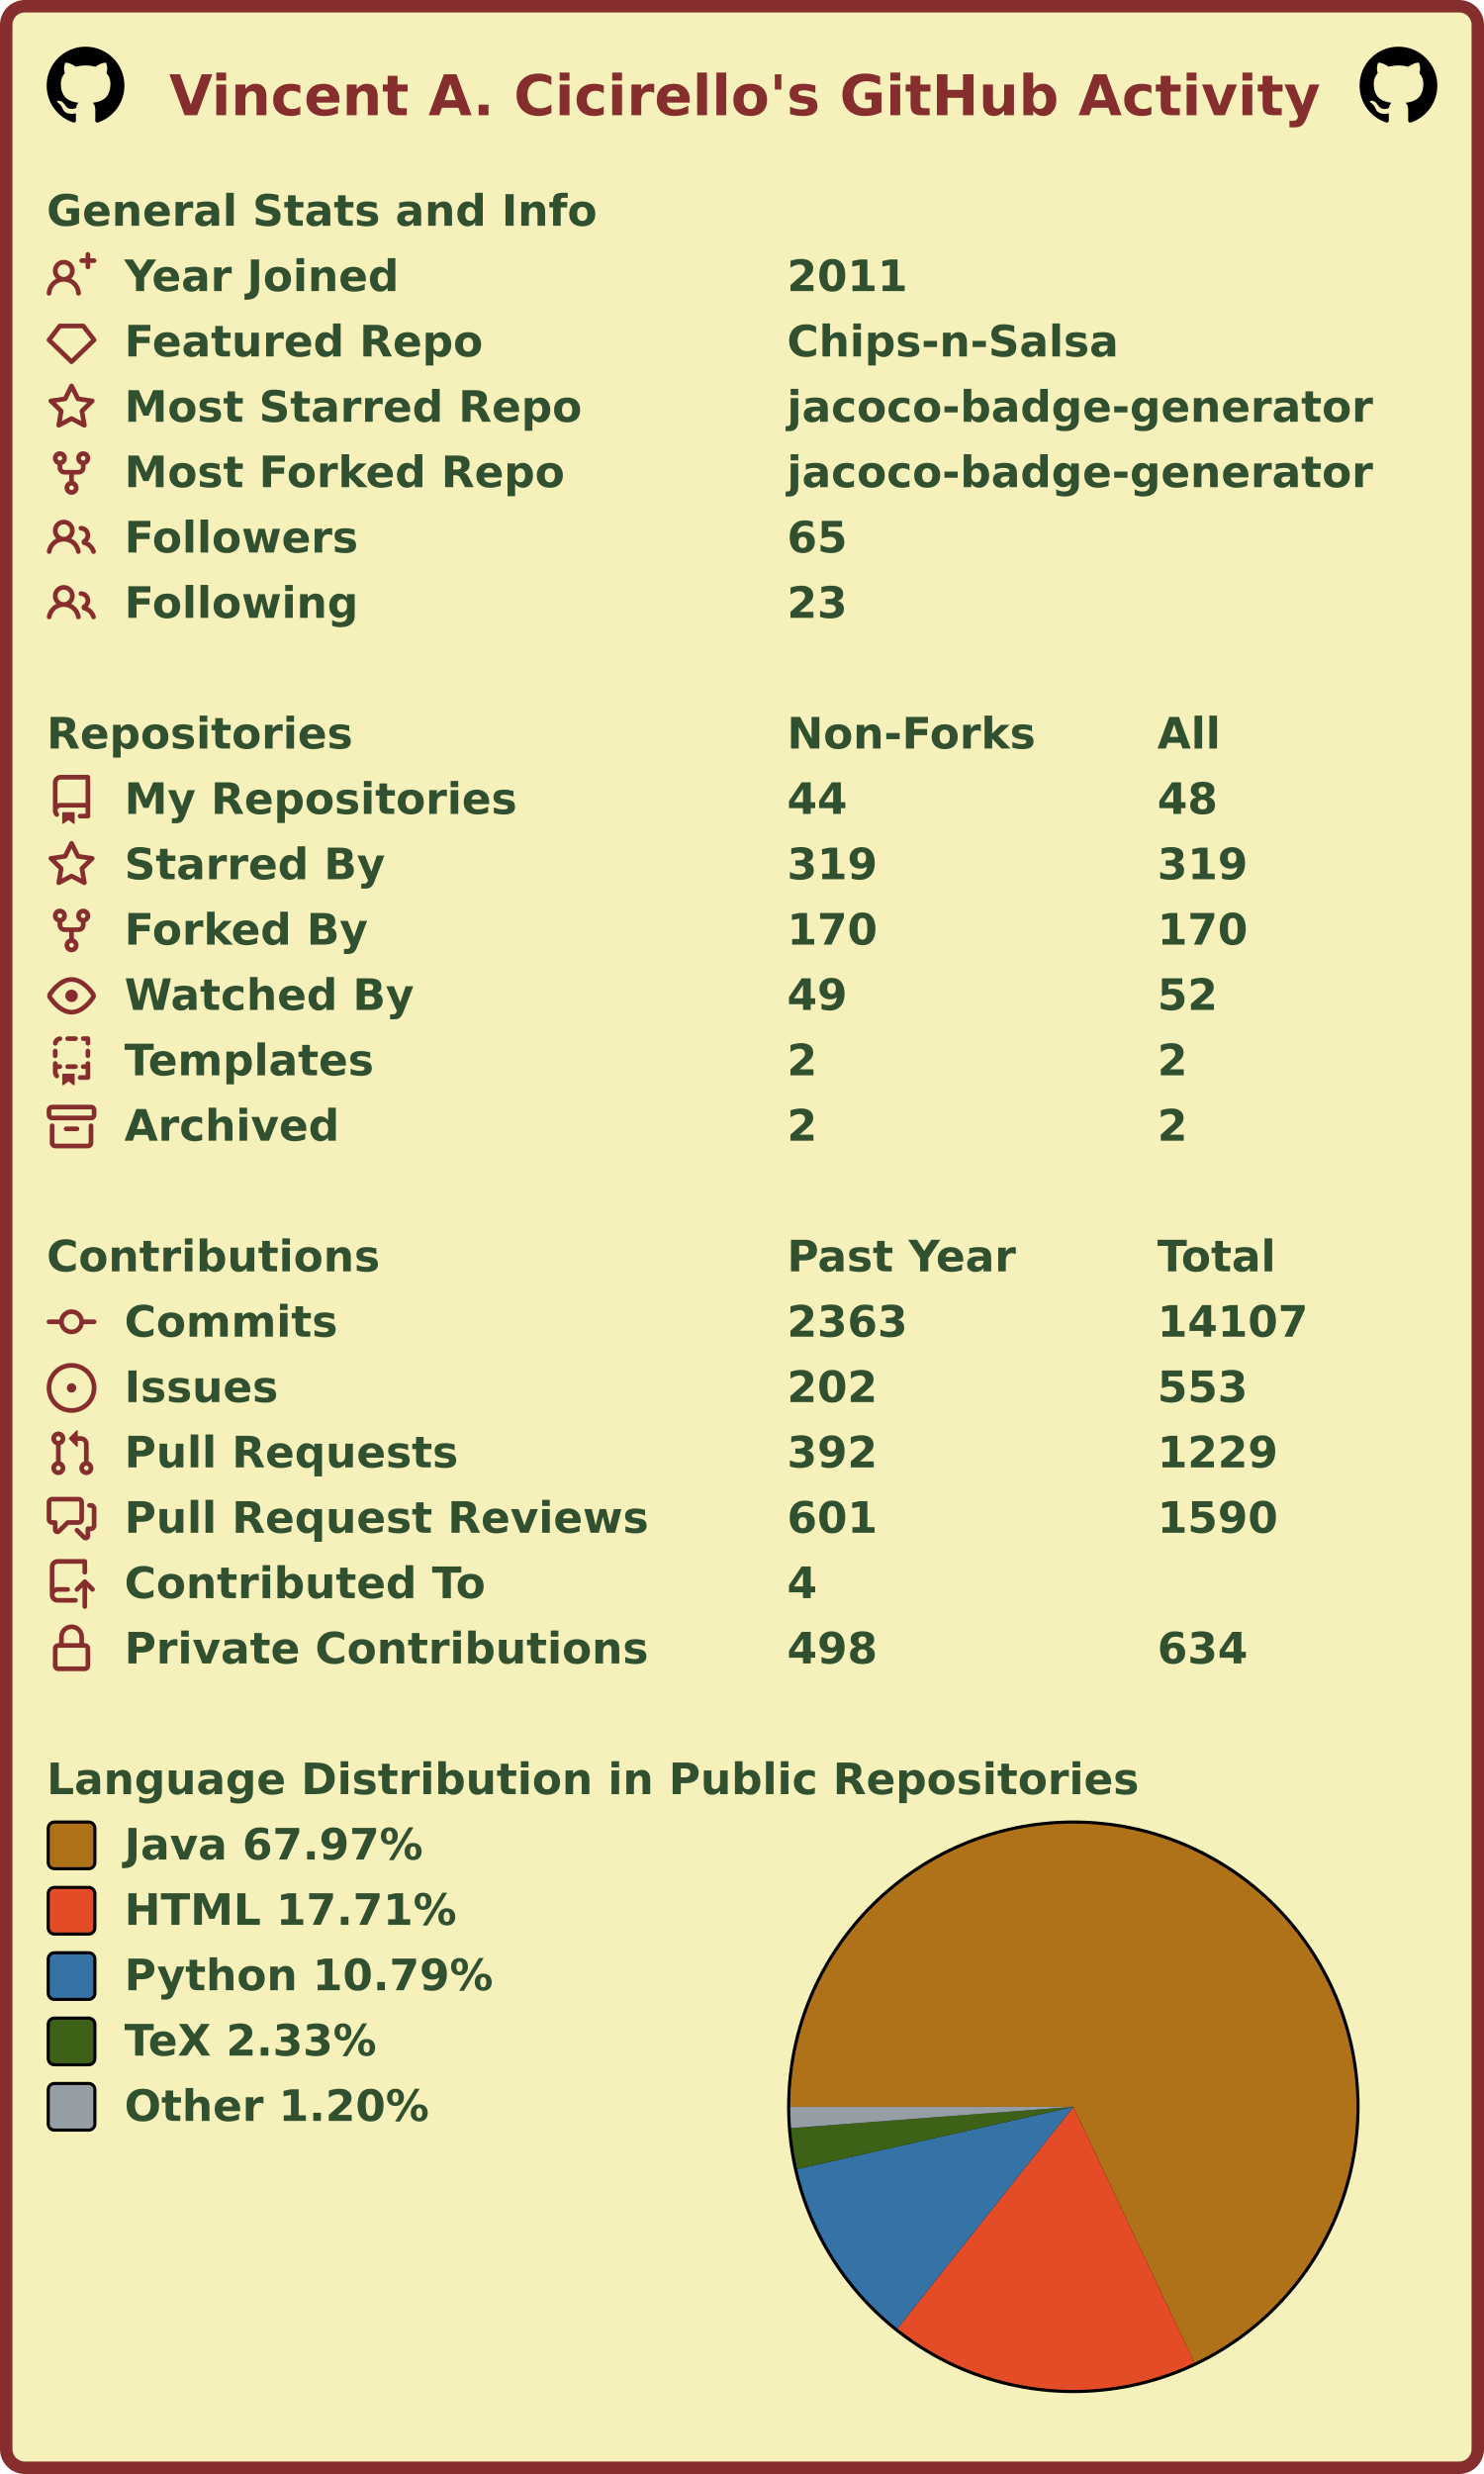
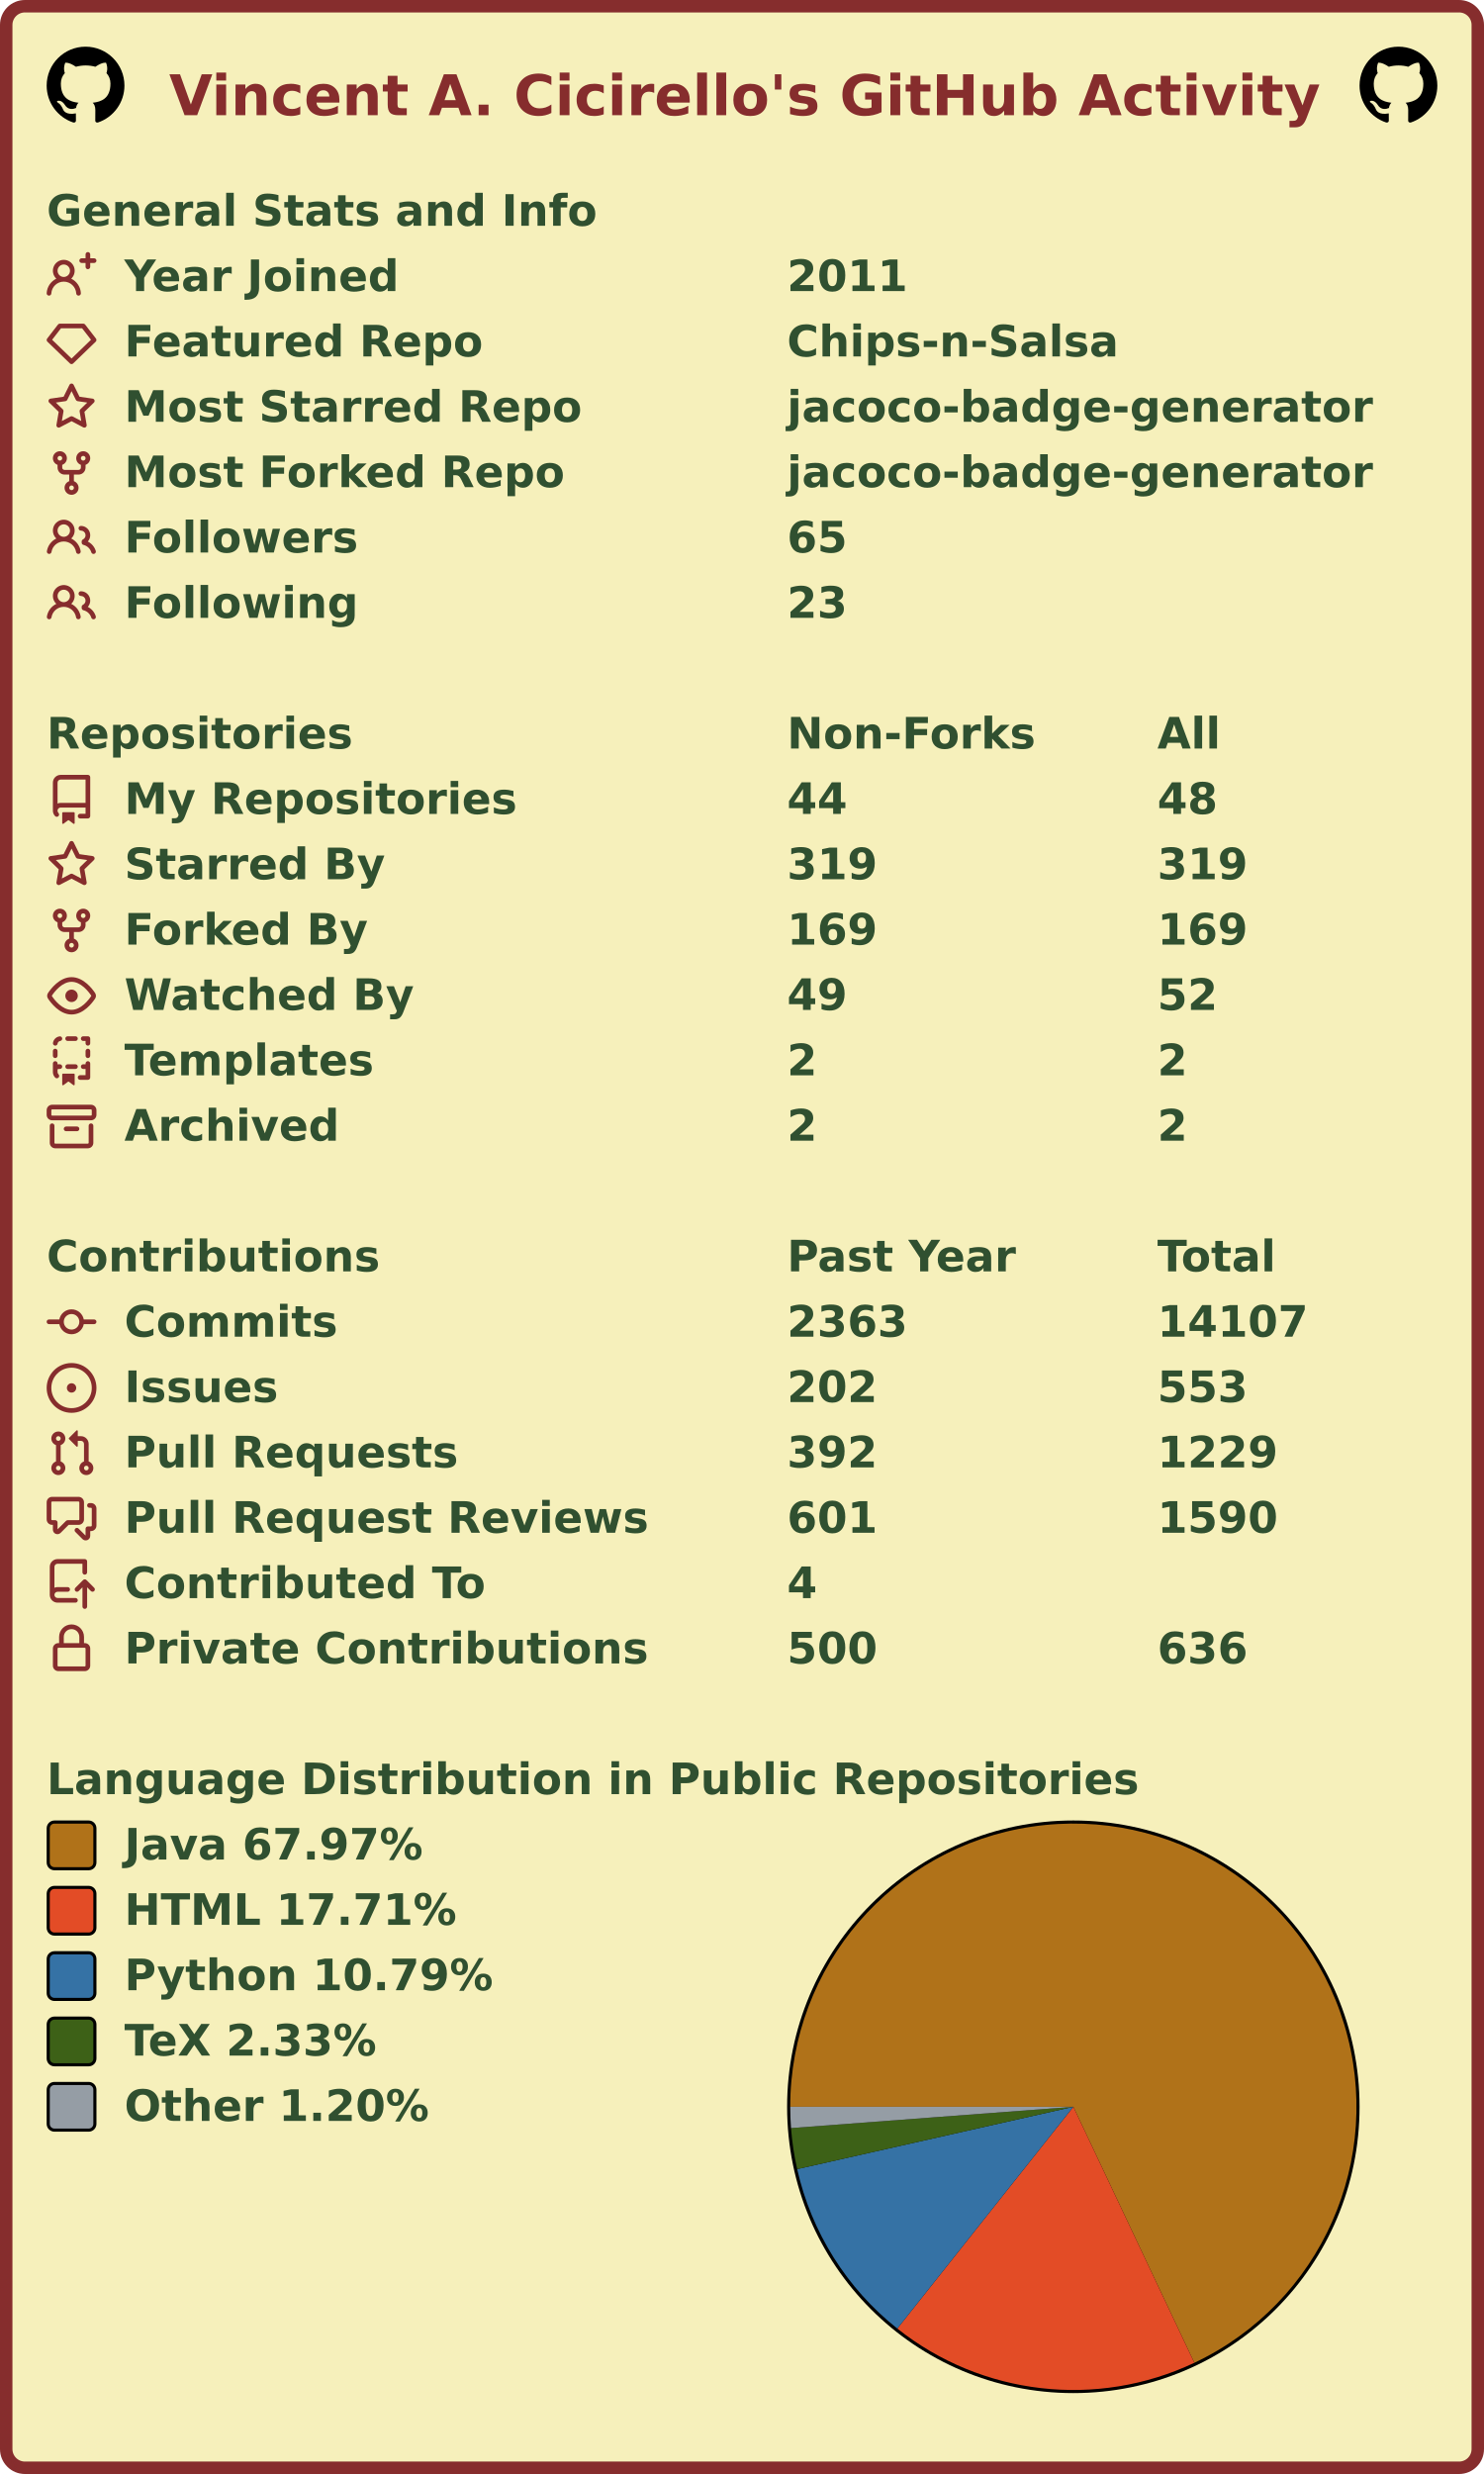
<svg xmlns="http://www.w3.org/2000/svg" width="477" height="795" viewBox="0 0 477 795" lang="en" xml:lang="en">
  <rect x="2" y="2" stroke-width="4" rx="6" width="473" height="791" stroke="#862d2d" fill="#f6f0bb" />
  <g font-weight="600" font-size="110pt" font-family="Verdana,Geneva,DejaVu Sans,sans-serif" text-rendering="geometricPrecision">
    <text x="442" y="301" lengthAdjust="spacingAndGlyphs" textLength="2985" transform="scale(0.123)" fill="#862d2d">Vincent A. Cicirello's GitHub Activity</text>
    <svg x="15" y="15" width="25" height="25" viewBox="0 0 16 16">
      <path fill="#000000" fill-rule="evenodd" d="M8 0C3.58 0 0 3.58 0 8c0 3.54 2.29 6.53 5.47 7.59.4.07.55-.17.55-.38 0-.19-.01-.82-.01-1.49-2.01.37-2.53-.49-2.69-.94-.09-.23-.48-.94-.82-1.13-.28-.15-.68-.52-.01-.53.63-.01 1.08.58 1.23.82.72 1.21 1.87.87 2.33.66.07-.52.28-.87.51-1.07-1.78-.2-3.64-.89-3.64-3.95 0-.87.31-1.59.82-2.15-.08-.2-.36-1.02.08-2.12 0 0 .67-.21 2.2.82.64-.18 1.32-.27 2-.27.68 0 1.36.09 2 .27 1.53-1.04 2.2-.82 2.2-.82.44 1.1.16 1.92.08 2.12.51.56.82 1.27.82 2.15 0 3.07-1.87 3.75-3.65 3.95.29.25.54.73.54 1.48 0 1.07-.01 1.93-.01 2.2 0 .21.15.46.55.38A8.013 8.013 0 0016 8c0-4.42-3.58-8-8-8z" />
    </svg>
    <svg x="437" y="15" width="25" height="25" viewBox="0 0 16 16">
      <path fill="#000000" fill-rule="evenodd" d="M8 0C3.58 0 0 3.58 0 8c0 3.54 2.29 6.53 5.47 7.59.4.07.55-.17.55-.38 0-.19-.01-.82-.01-1.49-2.01.37-2.53-.49-2.69-.94-.09-.23-.48-.94-.82-1.13-.28-.15-.68-.52-.01-.53.63-.01 1.08.58 1.23.82.72 1.21 1.87.87 2.33.66.07-.52.28-.87.51-1.07-1.78-.2-3.64-.89-3.64-3.95 0-.87.31-1.59.82-2.15-.08-.2-.36-1.02.08-2.12 0 0 .67-.21 2.2.82.64-.18 1.32-.27 2-.27.68 0 1.36.09 2 .27 1.53-1.04 2.2-.82 2.2-.82.44 1.1.16 1.92.08 2.12.51.56.82 1.27.82 2.15 0 3.07-1.87 3.75-3.65 3.95.29.25.54.73.54 1.48 0 1.07-.01 1.93-.01 2.2 0 .21.15.46.55.38A8.013 8.013 0 0016 8c0-4.42-3.58-8-8-8z" />
    </svg>
    <g transform="translate(0, 60)" fill="#305030">
      <g transform="translate(15, 0)">
        <g transform="scale(0.095)">
          <text x="0" y="132" textLength="1851" lengthAdjust="spacingAndGlyphs">General Stats and Info</text>
        </g>
      </g>
      <g transform="translate(15, 21)">
        <path fill="#862d2d" fill-rule="evenodd" d="M13.25 0a.75.75 0 01.75.75V2h1.25a.75.75 0 010 1.5H14v1.25a.75.75 0 01-1.5 0V3.5h-1.25a.75.75 0 010-1.5h1.25V.75a.75.75 0 01.75-.75zM5.5 4a2 2 0 100 4 2 2 0 000-4zm2.4 4.548a3.5 3.5 0 10-4.799 0 5.527 5.527 0 00-3.1 4.66.75.75 0 101.498.085A4.01 4.01 0 015.5 9.5a4.01 4.01 0 014.001 3.793.75.75 0 101.498-.086 5.527 5.527 0 00-3.1-4.659z" />
        <g transform="scale(0.095)">
          <text lengthAdjust="spacingAndGlyphs" textLength="932" x="263" y="132">Year Joined</text>
          <text lengthAdjust="spacingAndGlyphs" textLength="420" x="2505" y="132">2011</text>
        </g>
      </g>
      <g transform="translate(15, 42)">
        <path fill="#862d2d" fill-rule="evenodd" d="M3.637 2.291A.75.75 0 014.23 2h7.54a.75.75 0 01.593.291l3.48 4.5a.75.75 0 01-.072.999l-7.25 7a.75.75 0 01-1.042 0l-7.25-7a.75.75 0 01-.072-.999l3.48-4.5zM4.598 3.5L1.754 7.177 8 13.207l6.246-6.03L11.402 3.5H4.598z" />
        <g transform="scale(0.095)">
          <text lengthAdjust="spacingAndGlyphs" textLength="1215" x="263" y="132">Featured Repo</text>
          <text lengthAdjust="spacingAndGlyphs" textLength="1120" x="2505" y="132">Chips-n-Salsa</text>
        </g>
      </g>
      <g transform="translate(15, 63)">
        <path fill="#862d2d" fill-rule="evenodd" d="M8 .25a.75.75 0 01.673.418l1.882 3.815 4.21.612a.75.75 0 01.416 1.279l-3.046 2.97.719 4.192a.75.75 0 01-1.088.791L8 12.347l-3.766 1.98a.75.75 0 01-1.088-.79l.72-4.194L.818 6.374a.75.75 0 01.416-1.28l4.21-.611L7.327.668A.75.75 0 018 .25zm0 2.445L6.615 5.5a.75.75 0 01-.564.41l-3.097.45 2.24 2.184a.75.75 0 01.216.664l-.528 3.084 2.769-1.456a.75.75 0 01.698 0l2.77 1.456-.53-3.084a.75.75 0 01.216-.664l2.24-2.183-3.096-.45a.75.75 0 01-.564-.41L8 2.694v.001z" />
        <g transform="scale(0.095)">
          <text lengthAdjust="spacingAndGlyphs" textLength="1532" x="263" y="132">Most Starred Repo</text>
          <text lengthAdjust="spacingAndGlyphs" textLength="1986" x="2505" y="132">jacoco-badge-generator</text>
        </g>
      </g>
      <g transform="translate(15, 84)">
        <path fill="#862d2d" fill-rule="evenodd" d="M5 3.25a.75.75 0 11-1.5 0 .75.75 0 011.5 0zm0 2.122a2.25 2.25 0 10-1.5 0v.878A2.25 2.25 0 005.75 8.5h1.5v2.128a2.251 2.251 0 101.5 0V8.5h1.5a2.25 2.25 0 002.25-2.25v-.878a2.25 2.25 0 10-1.5 0v.878a.75.75 0 01-.75.75h-4.5A.75.75 0 015 6.25v-.878zm3.75 7.378a.75.75 0 11-1.5 0 .75.75 0 011.5 0zm3-8.75a.75.75 0 100-1.5.75.75 0 000 1.5z" />
        <g transform="scale(0.095)">
          <text lengthAdjust="spacingAndGlyphs" textLength="1485" x="263" y="132">Most Forked Repo</text>
          <text lengthAdjust="spacingAndGlyphs" textLength="1986" x="2505" y="132">jacoco-badge-generator</text>
        </g>
      </g>
      <g transform="translate(15, 105)">
        <path fill="#862d2d" fill-rule="evenodd" d="M5.5 3.5a2 2 0 100 4 2 2 0 000-4zM2 5.5a3.5 3.5 0 115.898 2.549 5.507 5.507 0 013.034 4.084.75.75 0 11-1.482.235 4.001 4.001 0 00-7.9 0 .75.75 0 01-1.482-.236A5.507 5.507 0 013.102 8.05 3.49 3.49 0 012 5.5zM11 4a.75.75 0 100 1.5 1.5 1.5 0 01.666 2.844.75.75 0 00-.416.672v.352a.75.75 0 00.574.73c1.2.289 2.162 1.2 2.522 2.372a.75.75 0 101.434-.44 5.01 5.01 0 00-2.56-3.012A3 3 0 0011 4z" />
        <g transform="scale(0.095)">
          <text lengthAdjust="spacingAndGlyphs" textLength="778" x="263" y="132">Followers</text>
          <text lengthAdjust="spacingAndGlyphs" textLength="210" x="2505" y="132">65</text>
        </g>
      </g>
      <g transform="translate(15, 126)">
        <path fill="#862d2d" fill-rule="evenodd" d="M5.5 3.5a2 2 0 100 4 2 2 0 000-4zM2 5.5a3.5 3.5 0 115.898 2.549 5.507 5.507 0 013.034 4.084.75.75 0 11-1.482.235 4.001 4.001 0 00-7.9 0 .75.75 0 01-1.482-.236A5.507 5.507 0 013.102 8.05 3.49 3.49 0 012 5.5zM11 4a.75.75 0 100 1.5 1.5 1.5 0 01.666 2.844.75.75 0 00-.416.672v.352a.75.75 0 00.574.73c1.2.289 2.162 1.2 2.522 2.372a.75.75 0 101.434-.44 5.01 5.01 0 00-2.56-3.012A3 3 0 0011 4z" />
        <g transform="scale(0.095)">
          <text lengthAdjust="spacingAndGlyphs" textLength="780" x="263" y="132">Following</text>
          <text lengthAdjust="spacingAndGlyphs" textLength="210" x="2505" y="132">23</text>
        </g>
      </g>
    </g>
    <g transform="translate(0, 228)" fill="#305030">
      <g transform="translate(15, 0)">
        <g transform="scale(0.095)">
          <text x="0" y="132" textLength="1020" lengthAdjust="spacingAndGlyphs">Repositories</text>
          <text x="2505" y="132" textLength="832" lengthAdjust="spacingAndGlyphs">Non-Forks</text>
          <text x="3758" y="132" textLength="206" lengthAdjust="spacingAndGlyphs">All</text>
        </g>
      </g>
      <g transform="translate(15, 21)">
        <path fill="#862d2d" fill-rule="evenodd" d="M2 2.5A2.5 2.5 0 014.5 0h8.75a.75.75 0 01.75.75v12.5a.75.75 0 01-.75.75h-2.5a.75.75 0 110-1.5h1.75v-2h-8a1 1 0 00-.714 1.7.75.75 0 01-1.072 1.05A2.495 2.495 0 012 11.5v-9zm10.5-1V9h-8c-.356 0-.694.074-1 .208V2.5a1 1 0 011-1h8zM5 12.25v3.25a.25.25 0 00.4.2l1.45-1.087a.25.25 0 01.3 0L8.6 15.7a.25.25 0 00.4-.2v-3.25a.25.25 0 00-.25-.25h-3.5a.25.25 0 00-.25.25z" />
        <g transform="scale(0.095)">
          <text lengthAdjust="spacingAndGlyphs" textLength="1312" x="263" y="132">My Repositories</text>
          <text lengthAdjust="spacingAndGlyphs" textLength="210" x="2505" y="132">44</text>
          <text lengthAdjust="spacingAndGlyphs" textLength="210" x="3758" y="132">48</text>
        </g>
      </g>
      <g transform="translate(15, 42)">
        <path fill="#862d2d" fill-rule="evenodd" d="M8 .25a.75.75 0 01.673.418l1.882 3.815 4.21.612a.75.75 0 01.416 1.279l-3.046 2.97.719 4.192a.75.75 0 01-1.088.791L8 12.347l-3.766 1.98a.75.75 0 01-1.088-.79l.72-4.194L.818 6.374a.75.75 0 01.416-1.28l4.21-.611L7.327.668A.75.75 0 018 .25zm0 2.445L6.615 5.5a.75.75 0 01-.564.41l-3.097.45 2.24 2.184a.75.75 0 01.216.664l-.528 3.084 2.769-1.456a.75.75 0 01.698 0l2.77 1.456-.53-3.084a.75.75 0 01.216-.664l2.24-2.183-3.096-.45a.75.75 0 01-.564-.41L8 2.694v.001z" />
        <g transform="scale(0.095)">
          <text lengthAdjust="spacingAndGlyphs" textLength="874" x="263" y="132">Starred By</text>
          <text lengthAdjust="spacingAndGlyphs" textLength="315" x="2505" y="132">319</text>
          <text lengthAdjust="spacingAndGlyphs" textLength="315" x="3758" y="132">319</text>
        </g>
      </g>
      <g transform="translate(15, 63)">
        <path fill="#862d2d" fill-rule="evenodd" d="M5 3.25a.75.75 0 11-1.5 0 .75.75 0 011.5 0zm0 2.122a2.25 2.25 0 10-1.5 0v.878A2.25 2.25 0 005.75 8.5h1.5v2.128a2.251 2.251 0 101.5 0V8.5h1.5a2.25 2.25 0 002.25-2.25v-.878a2.25 2.25 0 10-1.5 0v.878a.75.75 0 01-.75.75h-4.5A.75.75 0 015 6.25v-.878zm3.75 7.378a.75.75 0 11-1.5 0 .75.75 0 011.5 0zm3-8.75a.75.75 0 100-1.5.75.75 0 000 1.5z" />
        <g transform="scale(0.095)">
          <text lengthAdjust="spacingAndGlyphs" textLength="828" x="263" y="132">Forked By</text>
-           <text lengthAdjust="spacingAndGlyphs" textLength="315" x="2505" y="132">170</text>
-           <text lengthAdjust="spacingAndGlyphs" textLength="315" x="3758" y="132">170</text>
+           <text lengthAdjust="spacingAndGlyphs" textLength="315" x="2505" y="132">169</text>
+           <text lengthAdjust="spacingAndGlyphs" textLength="315" x="3758" y="132">169</text>
        </g>
      </g>
      <g transform="translate(15, 84)">
        <path fill="#862d2d" fill-rule="evenodd" d="M1.679 7.932c.412-.621 1.242-1.75 2.366-2.717C5.175 4.242 6.527 3.5 8 3.5c1.473 0 2.824.742 3.955 1.715 1.124.967 1.954 2.096 2.366 2.717a.119.119 0 010 .136c-.412.621-1.242 1.75-2.366 2.717C10.825 11.758 9.473 12.5 8 12.5c-1.473 0-2.824-.742-3.955-1.715C2.92 9.818 2.09 8.69 1.679 8.068a.119.119 0 010-.136zM8 2c-1.981 0-3.67.992-4.933 2.078C1.797 5.169.88 6.423.43 7.1a1.619 1.619 0 000 1.798c.45.678 1.367 1.932 2.637 3.024C4.329 13.008 6.019 14 8 14c1.981 0 3.67-.992 4.933-2.078 1.27-1.091 2.187-2.345 2.637-3.023a1.619 1.619 0 000-1.798c-.45-.678-1.367-1.932-2.637-3.023C11.671 2.992 9.981 2 8 2zm0 8a2 2 0 100-4 2 2 0 000 4z" />
        <g transform="scale(0.095)">
          <text lengthAdjust="spacingAndGlyphs" textLength="993" x="263" y="132">Watched By</text>
          <text lengthAdjust="spacingAndGlyphs" textLength="210" x="2505" y="132">49</text>
          <text lengthAdjust="spacingAndGlyphs" textLength="210" x="3758" y="132">52</text>
        </g>
      </g>
      <g transform="translate(15, 105)">
        <path fill="#862d2d" fill-rule="evenodd" d="M6 .75A.75.75 0 016.75 0h2.5a.75.75 0 010 1.5h-2.5A.75.75 0 016 .75zm5 0a.75.75 0 01.75-.75h1.5a.75.75 0 01.75.75v1.5a.75.75 0 01-1.5 0V1.5h-.75A.75.75 0 0111 .75zM4.992.662a.75.75 0 01-.636.848c-.436.063-.783.41-.846.846a.75.75 0 01-1.485-.212A2.501 2.501 0 014.144.025a.75.75 0 01.848.637zM2.75 4a.75.75 0 01.75.75v1.5a.75.75 0 01-1.5 0v-1.5A.75.75 0 012.75 4zm10.5 0a.75.75 0 01.75.75v1.5a.75.75 0 01-1.5 0v-1.5a.75.75 0 01.75-.75zM2.75 8a.75.75 0 01.75.75v.268A1.72 1.72 0 013.75 9h.5a.75.75 0 010 1.5h-.5a.25.25 0 00-.25.25v.75c0 .28.114.532.3.714a.75.75 0 01-1.05 1.072A2.495 2.495 0 012 11.5V8.75A.75.75 0 012.75 8zm10.5 0a.75.75 0 01.75.75v4.5a.75.75 0 01-.75.75h-2.5a.75.75 0 010-1.5h1.75v-2h-.75a.75.75 0 010-1.5h.75v-.25a.75.75 0 01.75-.75zM6 9.75A.75.75 0 016.75 9h2.5a.75.75 0 010 1.5h-2.5A.75.75 0 016 9.75zm-1 2.5v3.25a.25.25 0 00.4.2l1.45-1.087a.25.25 0 01.3 0L8.6 15.7a.25.25 0 00.4-.2v-3.25a.25.25 0 00-.25-.25h-3.5a.25.25 0 00-.25.25z" />
        <g transform="scale(0.095)">
          <text lengthAdjust="spacingAndGlyphs" textLength="868" x="263" y="132">Templates</text>
          <text lengthAdjust="spacingAndGlyphs" textLength="105" x="2505" y="132">2</text>
          <text lengthAdjust="spacingAndGlyphs" textLength="105" x="3758" y="132">2</text>
        </g>
      </g>
      <g transform="translate(15, 126)">
        <path fill="#862d2d" fill-rule="evenodd" d="M1.75 2.5a.25.25 0 00-.25.25v1.5c0 .138.112.25.25.25h12.5a.25.25 0 00.25-.25v-1.5a.25.25 0 00-.25-.25H1.75zM0 2.75C0 1.784.784 1 1.75 1h12.5c.966 0 1.75.784 1.75 1.75v1.5A1.75 1.75 0 0114.25 6H1.75A1.75 1.75 0 010 4.25v-1.5zM1.75 7a.75.75 0 01.75.75v5.5c0 .138.112.25.25.25h10.5a.25.25 0 00.25-.25v-5.5a.75.75 0 111.5 0v5.5A1.75 1.75 0 0113.25 15H2.75A1.75 1.75 0 011 13.25v-5.5A.75.75 0 011.75 7zm4.5 1a.75.75 0 000 1.5h3.5a.75.75 0 100-1.5h-3.5z" />
        <g transform="scale(0.095)">
          <text lengthAdjust="spacingAndGlyphs" textLength="726" x="263" y="132">Archived</text>
          <text lengthAdjust="spacingAndGlyphs" textLength="105" x="2505" y="132">2</text>
          <text lengthAdjust="spacingAndGlyphs" textLength="105" x="3758" y="132">2</text>
        </g>
      </g>
    </g>
    <g transform="translate(0, 396)" fill="#305030">
      <g transform="translate(15, 0)">
        <g transform="scale(0.095)">
          <text x="0" y="132" textLength="1112" lengthAdjust="spacingAndGlyphs">Contributions</text>
          <text x="2505" y="132" textLength="774" lengthAdjust="spacingAndGlyphs">Past Year</text>
          <text x="3758" y="132" textLength="414" lengthAdjust="spacingAndGlyphs">Total</text>
        </g>
      </g>
      <g transform="translate(15, 21)">
        <path fill="#862d2d" fill-rule="evenodd" d="M10.5 7.75a2.5 2.5 0 11-5 0 2.5 2.5 0 015 0zm1.43.75a4.002 4.002 0 01-7.86 0H.75a.75.75 0 110-1.5h3.32a4.001 4.001 0 017.86 0h3.32a.75.75 0 110 1.5h-3.32z" />
        <g transform="scale(0.095)">
          <text lengthAdjust="spacingAndGlyphs" textLength="734" x="263" y="132">Commits</text>
          <text lengthAdjust="spacingAndGlyphs" textLength="420" x="2505" y="132">2363</text>
          <text lengthAdjust="spacingAndGlyphs" textLength="525" x="3758" y="132">14107</text>
        </g>
      </g>
      <g transform="translate(15, 42)">
        <path fill="#862d2d" d="M8 9.5a1.5 1.5 0 100-3 1.5 1.5 0 000 3z" />
        <path fill="#862d2d" fill-rule="evenodd" d="M8 0a8 8 0 100 16A8 8 0 008 0zM1.5 8a6.5 6.5 0 1113 0 6.5 6.5 0 01-13 0z" />
        <g transform="scale(0.095)">
          <text lengthAdjust="spacingAndGlyphs" textLength="512" x="263" y="132">Issues</text>
          <text lengthAdjust="spacingAndGlyphs" textLength="315" x="2505" y="132">202</text>
          <text lengthAdjust="spacingAndGlyphs" textLength="315" x="3758" y="132">553</text>
        </g>
      </g>
      <g transform="translate(15, 63)">
        <path fill="#862d2d" fill-rule="evenodd" d="M7.177 3.073L9.573.677A.25.25 0 0110 .854v4.792a.25.25 0 01-.427.177L7.177 3.427a.25.25 0 010-.354zM3.75 2.5a.75.75 0 100 1.5.75.75 0 000-1.5zm-2.25.75a2.25 2.25 0 113 2.122v5.256a2.251 2.251 0 11-1.5 0V5.372A2.25 2.25 0 011.5 3.25zM11 2.5h-1V4h1a1 1 0 011 1v5.628a2.251 2.251 0 101.5 0V5A2.5 2.5 0 0011 2.5zm1 10.25a.75.75 0 111.5 0 .75.75 0 01-1.5 0zM3.75 12a.75.75 0 100 1.5.75.75 0 000-1.5z" />
        <g transform="scale(0.095)">
          <text lengthAdjust="spacingAndGlyphs" textLength="1113" x="263" y="132">Pull Requests</text>
          <text lengthAdjust="spacingAndGlyphs" textLength="315" x="2505" y="132">392</text>
          <text lengthAdjust="spacingAndGlyphs" textLength="420" x="3758" y="132">1229</text>
        </g>
      </g>
      <g transform="translate(15, 84)">
        <path fill="#862d2d" fill-rule="evenodd" d="M1.5 2.75a.25.25 0 01.25-.25h8.5a.25.25 0 01.25.25v5.5a.25.25 0 01-.25.25h-3.5a.75.75 0 00-.53.22L3.5 11.44V9.25a.75.75 0 00-.75-.75h-1a.25.25 0 01-.25-.25v-5.5zM1.75 1A1.75 1.75 0 000 2.75v5.5C0 9.216.784 10 1.75 10H2v1.543a1.457 1.457 0 002.487 1.03L7.061 10h3.189A1.75 1.75 0 0012 8.25v-5.5A1.75 1.75 0 0010.25 1h-8.5zM14.5 4.75a.25.25 0 00-.25-.25h-.5a.75.75 0 110-1.5h.5c.966 0 1.75.784 1.75 1.75v5.5A1.75 1.75 0 0114.25 12H14v1.543a1.457 1.457 0 01-2.487 1.03L9.22 12.28a.75.75 0 111.06-1.06l2.22 2.22v-2.19a.75.75 0 01.75-.75h1a.25.25 0 00.25-.25v-5.5z" />
        <g transform="scale(0.095)">
          <text lengthAdjust="spacingAndGlyphs" textLength="1762" x="263" y="132">Pull Request Reviews</text>
          <text lengthAdjust="spacingAndGlyphs" textLength="315" x="2505" y="132">601</text>
          <text lengthAdjust="spacingAndGlyphs" textLength="420" x="3758" y="132">1590</text>
        </g>
      </g>
      <g transform="translate(15, 105)">
        <path fill="#862d2d" fill-rule="evenodd" d="M1 2.5A2.5 2.5 0 013.5 0h8.75a.75.75 0 01.75.75v3.5a.75.75 0 01-1.5 0V1.5h-8a1 1 0 00-1 1v6.708A2.492 2.492 0 013.5 9h3.25a.75.75 0 010 1.5H3.5a1 1 0 100 2h5.75a.75.75 0 010 1.5H3.5A2.5 2.5 0 011 11.5v-9zm13.23 7.79a.75.75 0 001.06-1.06l-2.505-2.505a.75.75 0 00-1.06 0L9.22 9.229a.75.75 0 001.06 1.061l1.225-1.224v6.184a.75.75 0 001.5 0V9.066l1.224 1.224z" />
        <g transform="scale(0.095)">
          <text lengthAdjust="spacingAndGlyphs" textLength="1234" x="263" y="132">Contributed To</text>
          <text lengthAdjust="spacingAndGlyphs" textLength="105" x="2505" y="132">4</text>
        </g>
      </g>
      <g transform="translate(15, 126)">
        <path fill="#862d2d" fill-rule="evenodd" d="M4 4v2h-.25A1.75 1.75 0 002 7.75v5.5c0 .966.784 1.75 1.75 1.75h8.5A1.75 1.75 0 0014 13.25v-5.5A1.75 1.75 0 0012.25 6H12V4a4 4 0 10-8 0zm6.5 2V4a2.5 2.5 0 00-5 0v2h5zM12 7.5h.25a.25.25 0 01.25.25v5.5a.25.25 0 01-.25.25h-8.5a.25.25 0 01-.25-.25v-5.5a.25.25 0 01.25-.25H12z" />
        <g transform="scale(0.095)">
          <text lengthAdjust="spacingAndGlyphs" textLength="1742" x="263" y="132">Private Contributions</text>
-           <text lengthAdjust="spacingAndGlyphs" textLength="315" x="2505" y="132">498</text>
-           <text lengthAdjust="spacingAndGlyphs" textLength="315" x="3758" y="132">634</text>
+           <text lengthAdjust="spacingAndGlyphs" textLength="315" x="2505" y="132">500</text>
+           <text lengthAdjust="spacingAndGlyphs" textLength="315" x="3758" y="132">636</text>
        </g>
      </g>
    </g>
    <g transform="translate(0, 564)" fill="#305030">
      <g transform="translate(15, 0)">
        <g transform="scale(0.095)">
          <text x="0" y="132" textLength="3652" lengthAdjust="spacingAndGlyphs">Language Distribution in Public Repositories</text>
        </g>
      </g>
      <g transform="translate(253, 21)">
        <circle cx="92" cy="92" r="92" fill="#000000" />
      </g>
      <g transform="translate(254, 22)">
        <g>
          <path fill-rule="evenodd" fill="#b07219" d="M 0.0,91 A 91 91 0 1 1 129.899 173.267 L 91,91 Z" />
          <path fill-rule="evenodd" fill="#e34c26" d="M 129.899,173.267 A 91 91 0 0 1 34.42 162.272 L 91,91 Z" />
          <path fill-rule="evenodd" fill="#3572A5" d="M 34.42,162.272 A 91 91 0 0 1 2.232 111.031 L 91,91 Z" />
          <path fill-rule="evenodd" fill="#3D6117" d="M 2.232,111.031 A 91 91 0 0 1 0.257 97.839 L 91,91 Z" />
          <path fill-rule="evenodd" fill="#959da5" d="M 0.257,97.839 A 91 91 0 0 1 0.0 91 L 91,91 Z" />
          <animateTransform attributeName="transform" attributeType="XML" type="rotate" from="0 91 91" to="360 91 91" dur="10s" repeatCount="indefinite" />
        </g>
      </g>
      <g transform="translate(15, 21)">
        <rect x="0.5" y="0.5" rx="2" width="15" height="15" fill="#b07219" stroke-width="1" stroke="#000000" />
        <text transform="scale(0.095)" x="263" y="132" textLength="1038" lengthAdjust="spacingAndGlyphs">Java 67.97%</text>
      </g>
      <g transform="translate(15, 42)">
        <rect x="0.5" y="0.5" rx="2" width="15" height="15" fill="#e34c26" stroke-width="1" stroke="#000000" />
        <text transform="scale(0.095)" x="263" y="132" textLength="1142" lengthAdjust="spacingAndGlyphs">HTML 17.71%</text>
      </g>
      <g transform="translate(15, 63)">
        <rect x="0.5" y="0.5" rx="2" width="15" height="15" fill="#3572A5" stroke-width="1" stroke="#000000" />
        <text transform="scale(0.095)" x="263" y="132" textLength="1254" lengthAdjust="spacingAndGlyphs">Python 10.79%</text>
      </g>
      <g transform="translate(15, 84)">
        <rect x="0.5" y="0.5" rx="2" width="15" height="15" fill="#3D6117" stroke-width="1" stroke="#000000" />
        <text transform="scale(0.095)" x="263" y="132" textLength="894" lengthAdjust="spacingAndGlyphs">TeX 2.33%</text>
      </g>
      <g transform="translate(15, 105)">
        <rect x="0.5" y="0.5" rx="2" width="15" height="15" fill="#959da5" stroke-width="1" stroke="#000000" />
        <text transform="scale(0.095)" x="263" y="132" textLength="1047" lengthAdjust="spacingAndGlyphs">Other 1.20%</text>
      </g>
    </g>
  </g>
</svg>
